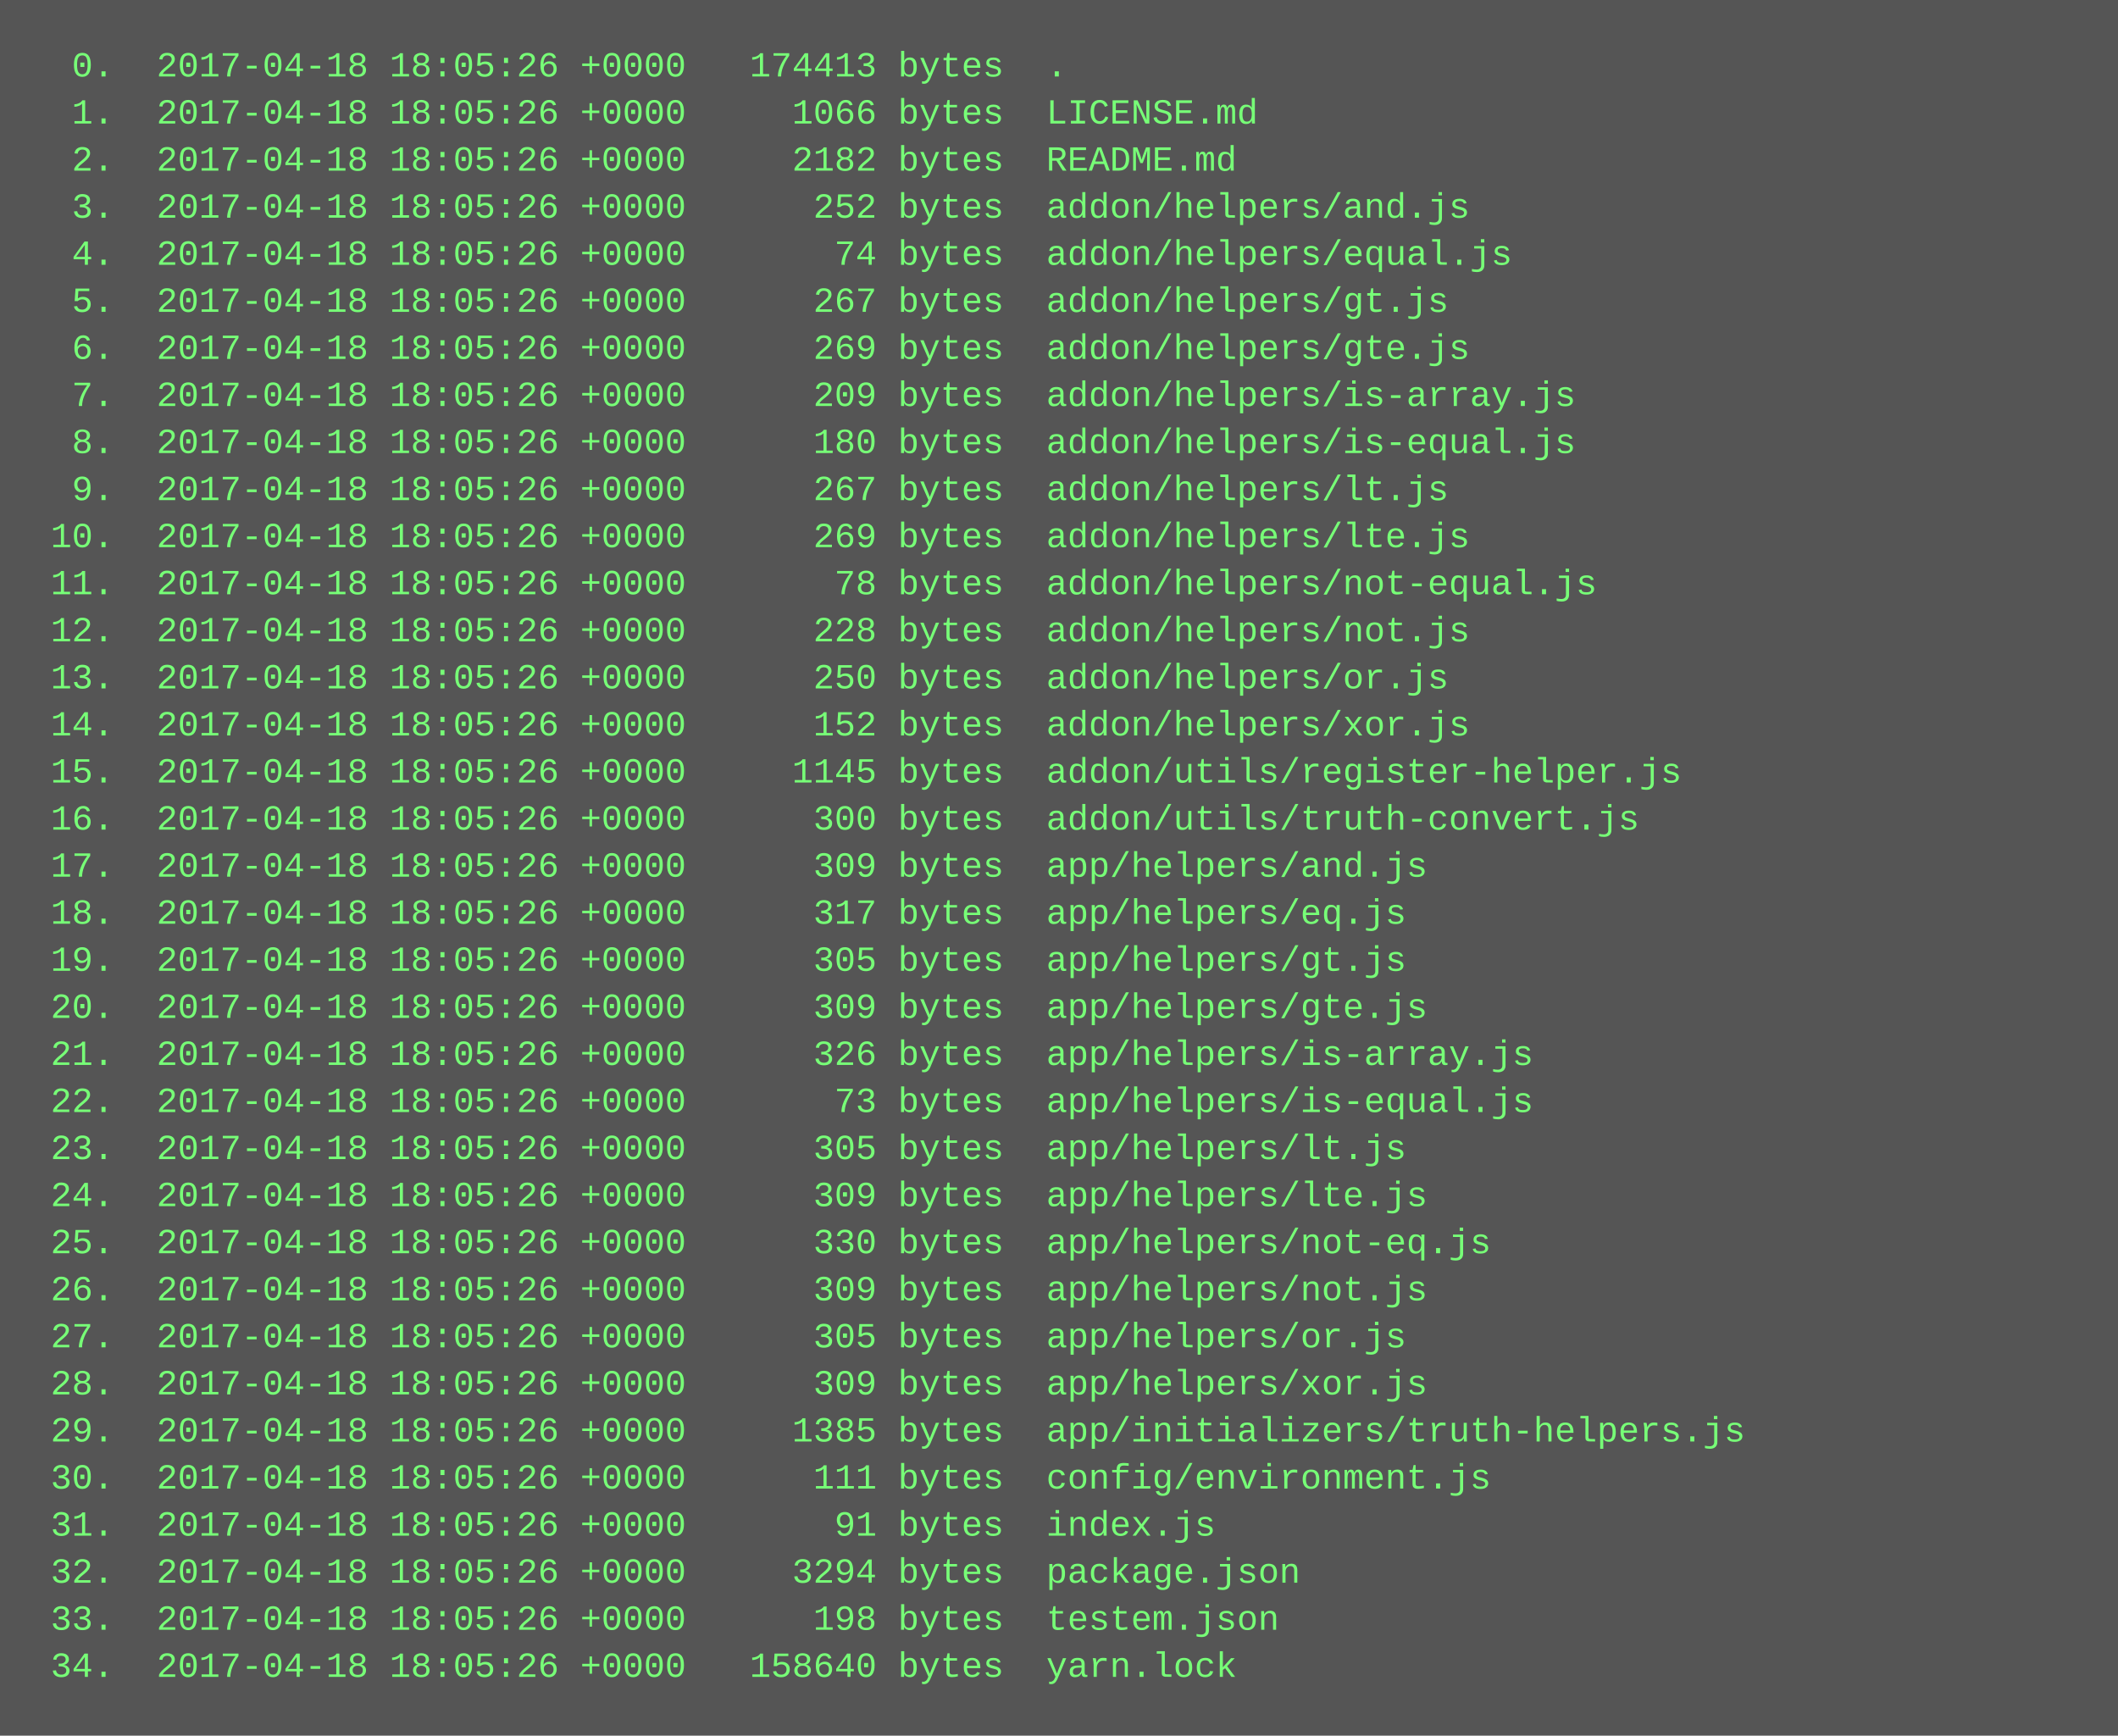
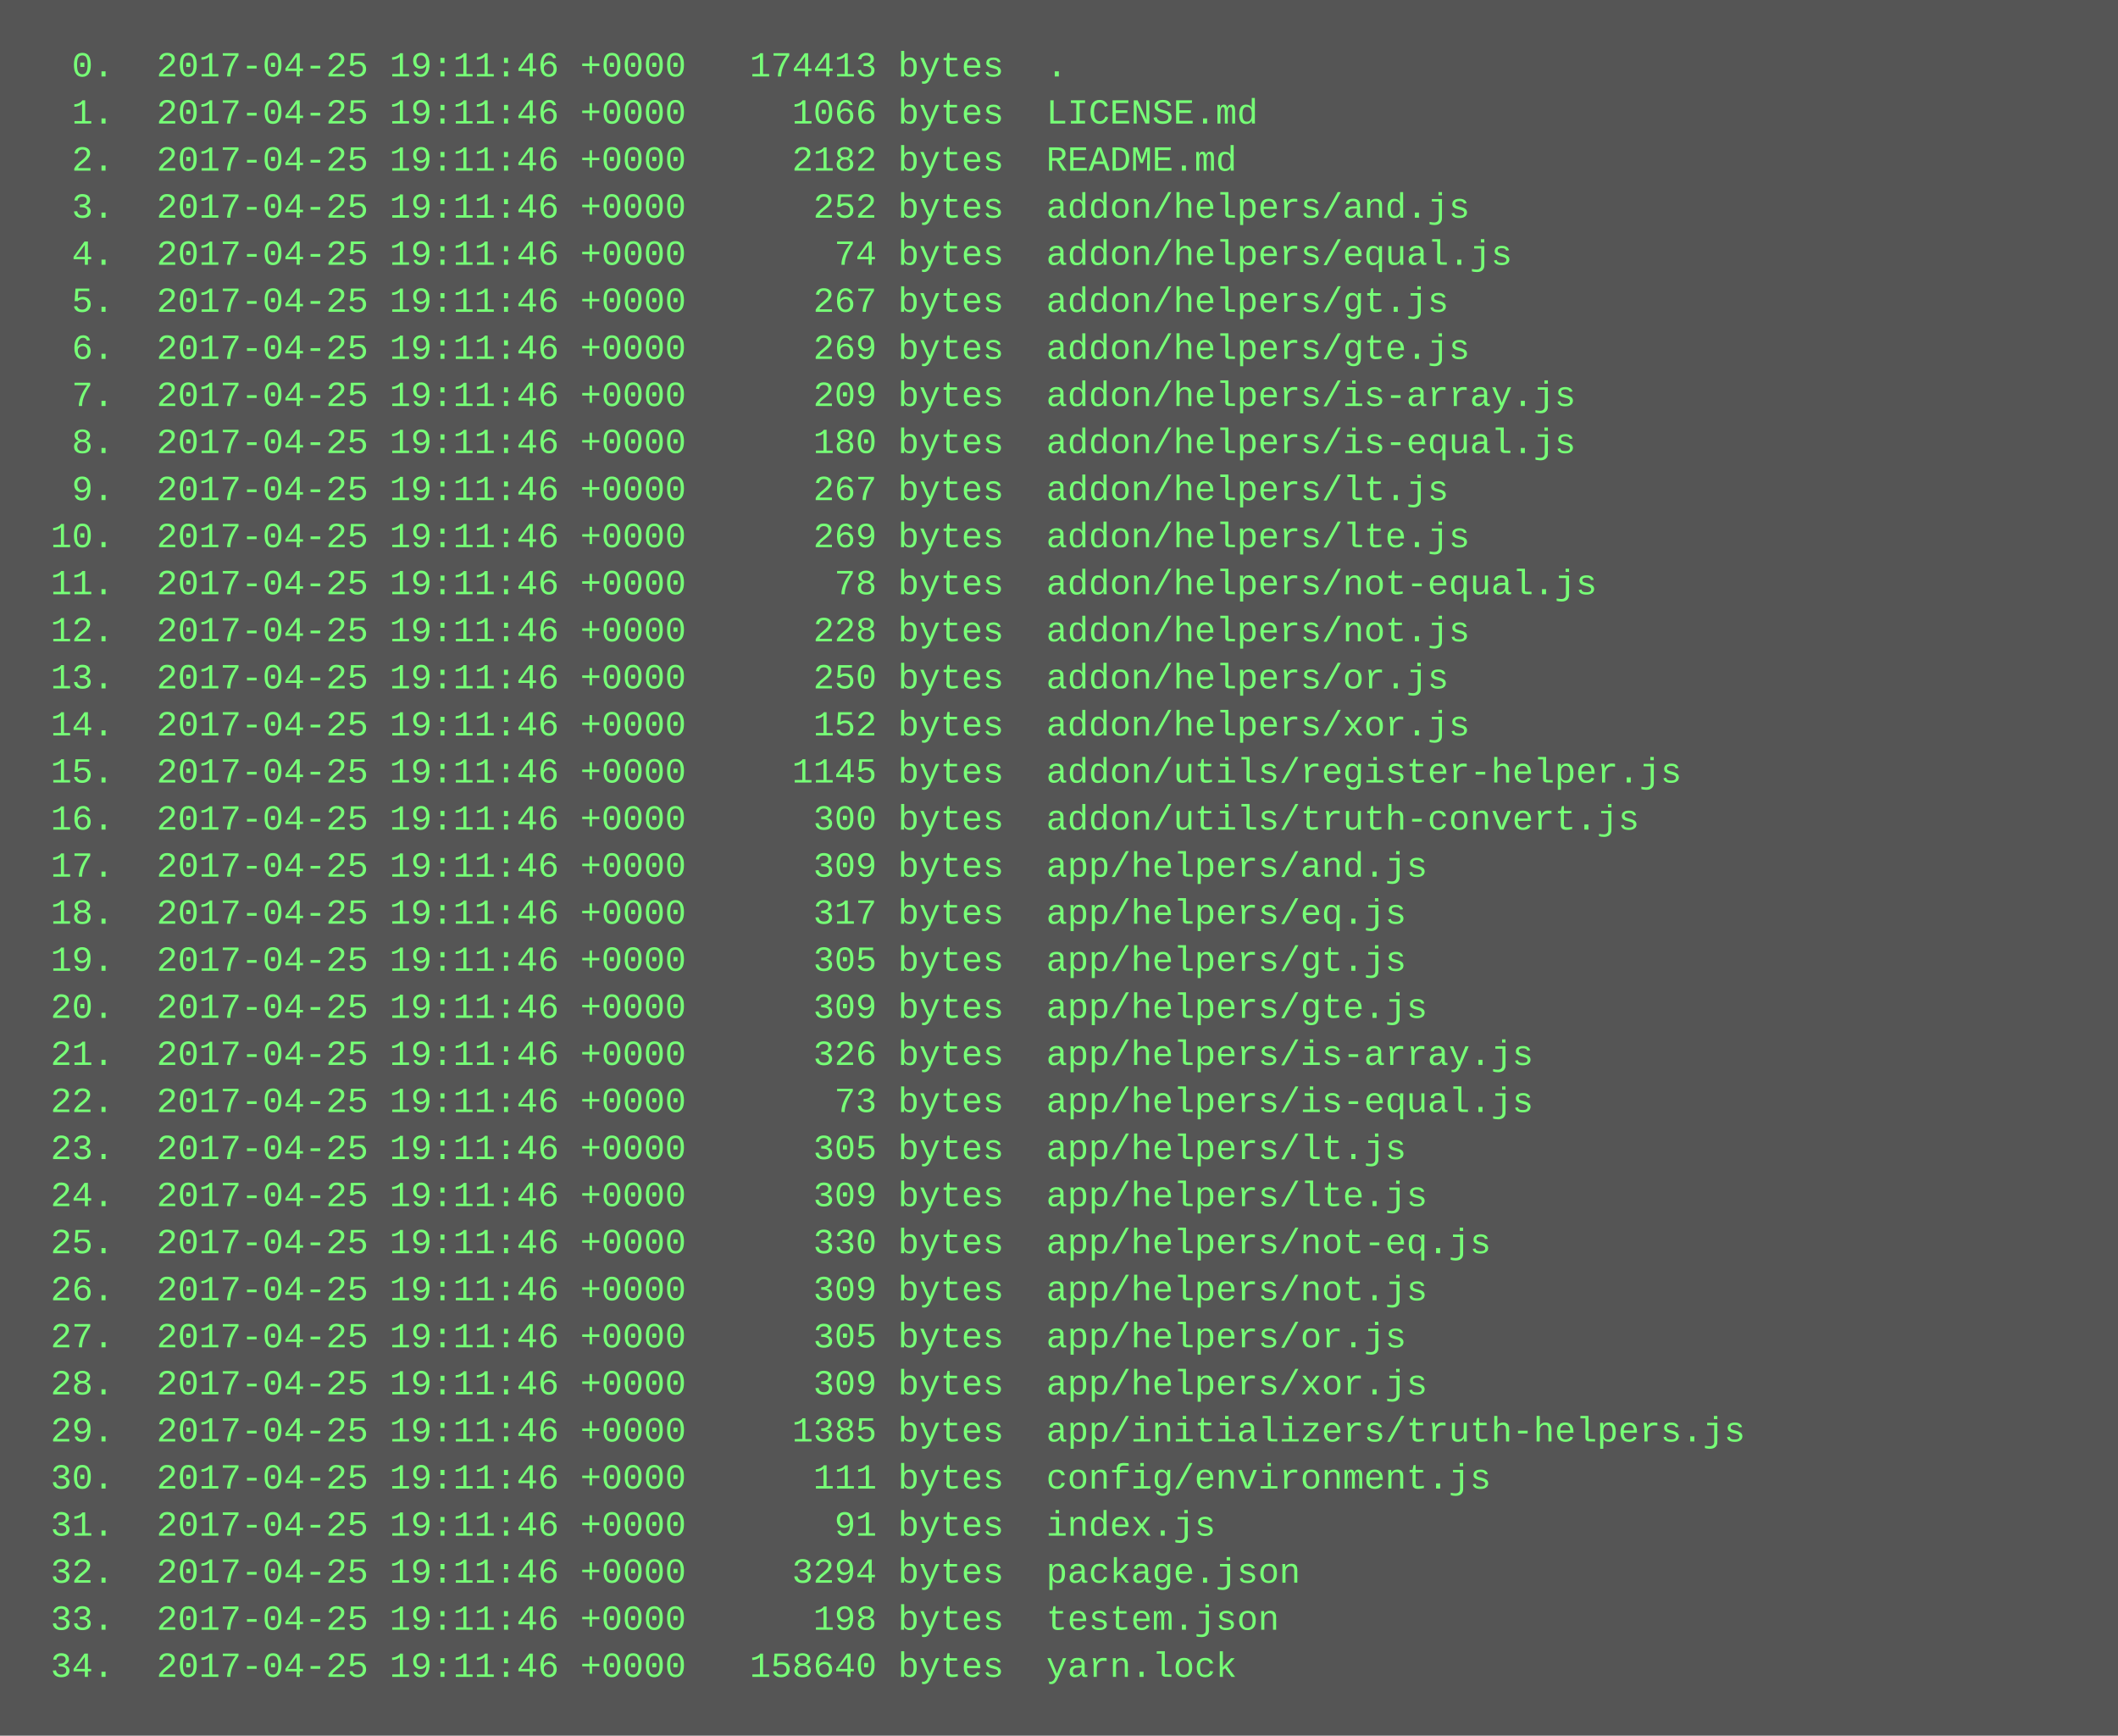
<svg xmlns="http://www.w3.org/2000/svg" height="590" width="720">
  <rect height="590" fill="#555" width="720" />
  <text fill="#7f7" font-family="Courier New" font-size="12" xml:space="preserve">
-     <tspan x="10" y="26">  0.  2017-04-18 18:05:26 +0000   174413 bytes  .</tspan>
-     <tspan x="10" y="42">  1.  2017-04-18 18:05:26 +0000     1066 bytes  LICENSE.md</tspan>
-     <tspan x="10" y="58">  2.  2017-04-18 18:05:26 +0000     2182 bytes  README.md</tspan>
-     <tspan x="10" y="74">  3.  2017-04-18 18:05:26 +0000      252 bytes  addon/helpers/and.js</tspan>
-     <tspan x="10" y="90">  4.  2017-04-18 18:05:26 +0000       74 bytes  addon/helpers/equal.js</tspan>
-     <tspan x="10" y="106">  5.  2017-04-18 18:05:26 +0000      267 bytes  addon/helpers/gt.js</tspan>
-     <tspan x="10" y="122">  6.  2017-04-18 18:05:26 +0000      269 bytes  addon/helpers/gte.js</tspan>
-     <tspan x="10" y="138">  7.  2017-04-18 18:05:26 +0000      209 bytes  addon/helpers/is-array.js</tspan>
-     <tspan x="10" y="154">  8.  2017-04-18 18:05:26 +0000      180 bytes  addon/helpers/is-equal.js</tspan>
-     <tspan x="10" y="170">  9.  2017-04-18 18:05:26 +0000      267 bytes  addon/helpers/lt.js</tspan>
-     <tspan x="10" y="186"> 10.  2017-04-18 18:05:26 +0000      269 bytes  addon/helpers/lte.js</tspan>
-     <tspan x="10" y="202"> 11.  2017-04-18 18:05:26 +0000       78 bytes  addon/helpers/not-equal.js</tspan>
-     <tspan x="10" y="218"> 12.  2017-04-18 18:05:26 +0000      228 bytes  addon/helpers/not.js</tspan>
-     <tspan x="10" y="234"> 13.  2017-04-18 18:05:26 +0000      250 bytes  addon/helpers/or.js</tspan>
-     <tspan x="10" y="250"> 14.  2017-04-18 18:05:26 +0000      152 bytes  addon/helpers/xor.js</tspan>
-     <tspan x="10" y="266"> 15.  2017-04-18 18:05:26 +0000     1145 bytes  addon/utils/register-helper.js</tspan>
-     <tspan x="10" y="282"> 16.  2017-04-18 18:05:26 +0000      300 bytes  addon/utils/truth-convert.js</tspan>
-     <tspan x="10" y="298"> 17.  2017-04-18 18:05:26 +0000      309 bytes  app/helpers/and.js</tspan>
-     <tspan x="10" y="314"> 18.  2017-04-18 18:05:26 +0000      317 bytes  app/helpers/eq.js</tspan>
-     <tspan x="10" y="330"> 19.  2017-04-18 18:05:26 +0000      305 bytes  app/helpers/gt.js</tspan>
-     <tspan x="10" y="346"> 20.  2017-04-18 18:05:26 +0000      309 bytes  app/helpers/gte.js</tspan>
-     <tspan x="10" y="362"> 21.  2017-04-18 18:05:26 +0000      326 bytes  app/helpers/is-array.js</tspan>
-     <tspan x="10" y="378"> 22.  2017-04-18 18:05:26 +0000       73 bytes  app/helpers/is-equal.js</tspan>
-     <tspan x="10" y="394"> 23.  2017-04-18 18:05:26 +0000      305 bytes  app/helpers/lt.js</tspan>
-     <tspan x="10" y="410"> 24.  2017-04-18 18:05:26 +0000      309 bytes  app/helpers/lte.js</tspan>
-     <tspan x="10" y="426"> 25.  2017-04-18 18:05:26 +0000      330 bytes  app/helpers/not-eq.js</tspan>
-     <tspan x="10" y="442"> 26.  2017-04-18 18:05:26 +0000      309 bytes  app/helpers/not.js</tspan>
-     <tspan x="10" y="458"> 27.  2017-04-18 18:05:26 +0000      305 bytes  app/helpers/or.js</tspan>
-     <tspan x="10" y="474"> 28.  2017-04-18 18:05:26 +0000      309 bytes  app/helpers/xor.js</tspan>
-     <tspan x="10" y="490"> 29.  2017-04-18 18:05:26 +0000     1385 bytes  app/initializers/truth-helpers.js</tspan>
-     <tspan x="10" y="506"> 30.  2017-04-18 18:05:26 +0000      111 bytes  config/environment.js</tspan>
-     <tspan x="10" y="522"> 31.  2017-04-18 18:05:26 +0000       91 bytes  index.js</tspan>
-     <tspan x="10" y="538"> 32.  2017-04-18 18:05:26 +0000     3294 bytes  package.json</tspan>
-     <tspan x="10" y="554"> 33.  2017-04-18 18:05:26 +0000      198 bytes  testem.json</tspan>
-     <tspan x="10" y="570"> 34.  2017-04-18 18:05:26 +0000   158640 bytes  yarn.lock</tspan>
+     <tspan x="10" y="26">  0.  2017-04-25 19:11:46 +0000   174413 bytes  .</tspan>
+     <tspan x="10" y="42">  1.  2017-04-25 19:11:46 +0000     1066 bytes  LICENSE.md</tspan>
+     <tspan x="10" y="58">  2.  2017-04-25 19:11:46 +0000     2182 bytes  README.md</tspan>
+     <tspan x="10" y="74">  3.  2017-04-25 19:11:46 +0000      252 bytes  addon/helpers/and.js</tspan>
+     <tspan x="10" y="90">  4.  2017-04-25 19:11:46 +0000       74 bytes  addon/helpers/equal.js</tspan>
+     <tspan x="10" y="106">  5.  2017-04-25 19:11:46 +0000      267 bytes  addon/helpers/gt.js</tspan>
+     <tspan x="10" y="122">  6.  2017-04-25 19:11:46 +0000      269 bytes  addon/helpers/gte.js</tspan>
+     <tspan x="10" y="138">  7.  2017-04-25 19:11:46 +0000      209 bytes  addon/helpers/is-array.js</tspan>
+     <tspan x="10" y="154">  8.  2017-04-25 19:11:46 +0000      180 bytes  addon/helpers/is-equal.js</tspan>
+     <tspan x="10" y="170">  9.  2017-04-25 19:11:46 +0000      267 bytes  addon/helpers/lt.js</tspan>
+     <tspan x="10" y="186"> 10.  2017-04-25 19:11:46 +0000      269 bytes  addon/helpers/lte.js</tspan>
+     <tspan x="10" y="202"> 11.  2017-04-25 19:11:46 +0000       78 bytes  addon/helpers/not-equal.js</tspan>
+     <tspan x="10" y="218"> 12.  2017-04-25 19:11:46 +0000      228 bytes  addon/helpers/not.js</tspan>
+     <tspan x="10" y="234"> 13.  2017-04-25 19:11:46 +0000      250 bytes  addon/helpers/or.js</tspan>
+     <tspan x="10" y="250"> 14.  2017-04-25 19:11:46 +0000      152 bytes  addon/helpers/xor.js</tspan>
+     <tspan x="10" y="266"> 15.  2017-04-25 19:11:46 +0000     1145 bytes  addon/utils/register-helper.js</tspan>
+     <tspan x="10" y="282"> 16.  2017-04-25 19:11:46 +0000      300 bytes  addon/utils/truth-convert.js</tspan>
+     <tspan x="10" y="298"> 17.  2017-04-25 19:11:46 +0000      309 bytes  app/helpers/and.js</tspan>
+     <tspan x="10" y="314"> 18.  2017-04-25 19:11:46 +0000      317 bytes  app/helpers/eq.js</tspan>
+     <tspan x="10" y="330"> 19.  2017-04-25 19:11:46 +0000      305 bytes  app/helpers/gt.js</tspan>
+     <tspan x="10" y="346"> 20.  2017-04-25 19:11:46 +0000      309 bytes  app/helpers/gte.js</tspan>
+     <tspan x="10" y="362"> 21.  2017-04-25 19:11:46 +0000      326 bytes  app/helpers/is-array.js</tspan>
+     <tspan x="10" y="378"> 22.  2017-04-25 19:11:46 +0000       73 bytes  app/helpers/is-equal.js</tspan>
+     <tspan x="10" y="394"> 23.  2017-04-25 19:11:46 +0000      305 bytes  app/helpers/lt.js</tspan>
+     <tspan x="10" y="410"> 24.  2017-04-25 19:11:46 +0000      309 bytes  app/helpers/lte.js</tspan>
+     <tspan x="10" y="426"> 25.  2017-04-25 19:11:46 +0000      330 bytes  app/helpers/not-eq.js</tspan>
+     <tspan x="10" y="442"> 26.  2017-04-25 19:11:46 +0000      309 bytes  app/helpers/not.js</tspan>
+     <tspan x="10" y="458"> 27.  2017-04-25 19:11:46 +0000      305 bytes  app/helpers/or.js</tspan>
+     <tspan x="10" y="474"> 28.  2017-04-25 19:11:46 +0000      309 bytes  app/helpers/xor.js</tspan>
+     <tspan x="10" y="490"> 29.  2017-04-25 19:11:46 +0000     1385 bytes  app/initializers/truth-helpers.js</tspan>
+     <tspan x="10" y="506"> 30.  2017-04-25 19:11:46 +0000      111 bytes  config/environment.js</tspan>
+     <tspan x="10" y="522"> 31.  2017-04-25 19:11:46 +0000       91 bytes  index.js</tspan>
+     <tspan x="10" y="538"> 32.  2017-04-25 19:11:46 +0000     3294 bytes  package.json</tspan>
+     <tspan x="10" y="554"> 33.  2017-04-25 19:11:46 +0000      198 bytes  testem.json</tspan>
+     <tspan x="10" y="570"> 34.  2017-04-25 19:11:46 +0000   158640 bytes  yarn.lock</tspan>
  </text>
</svg>
